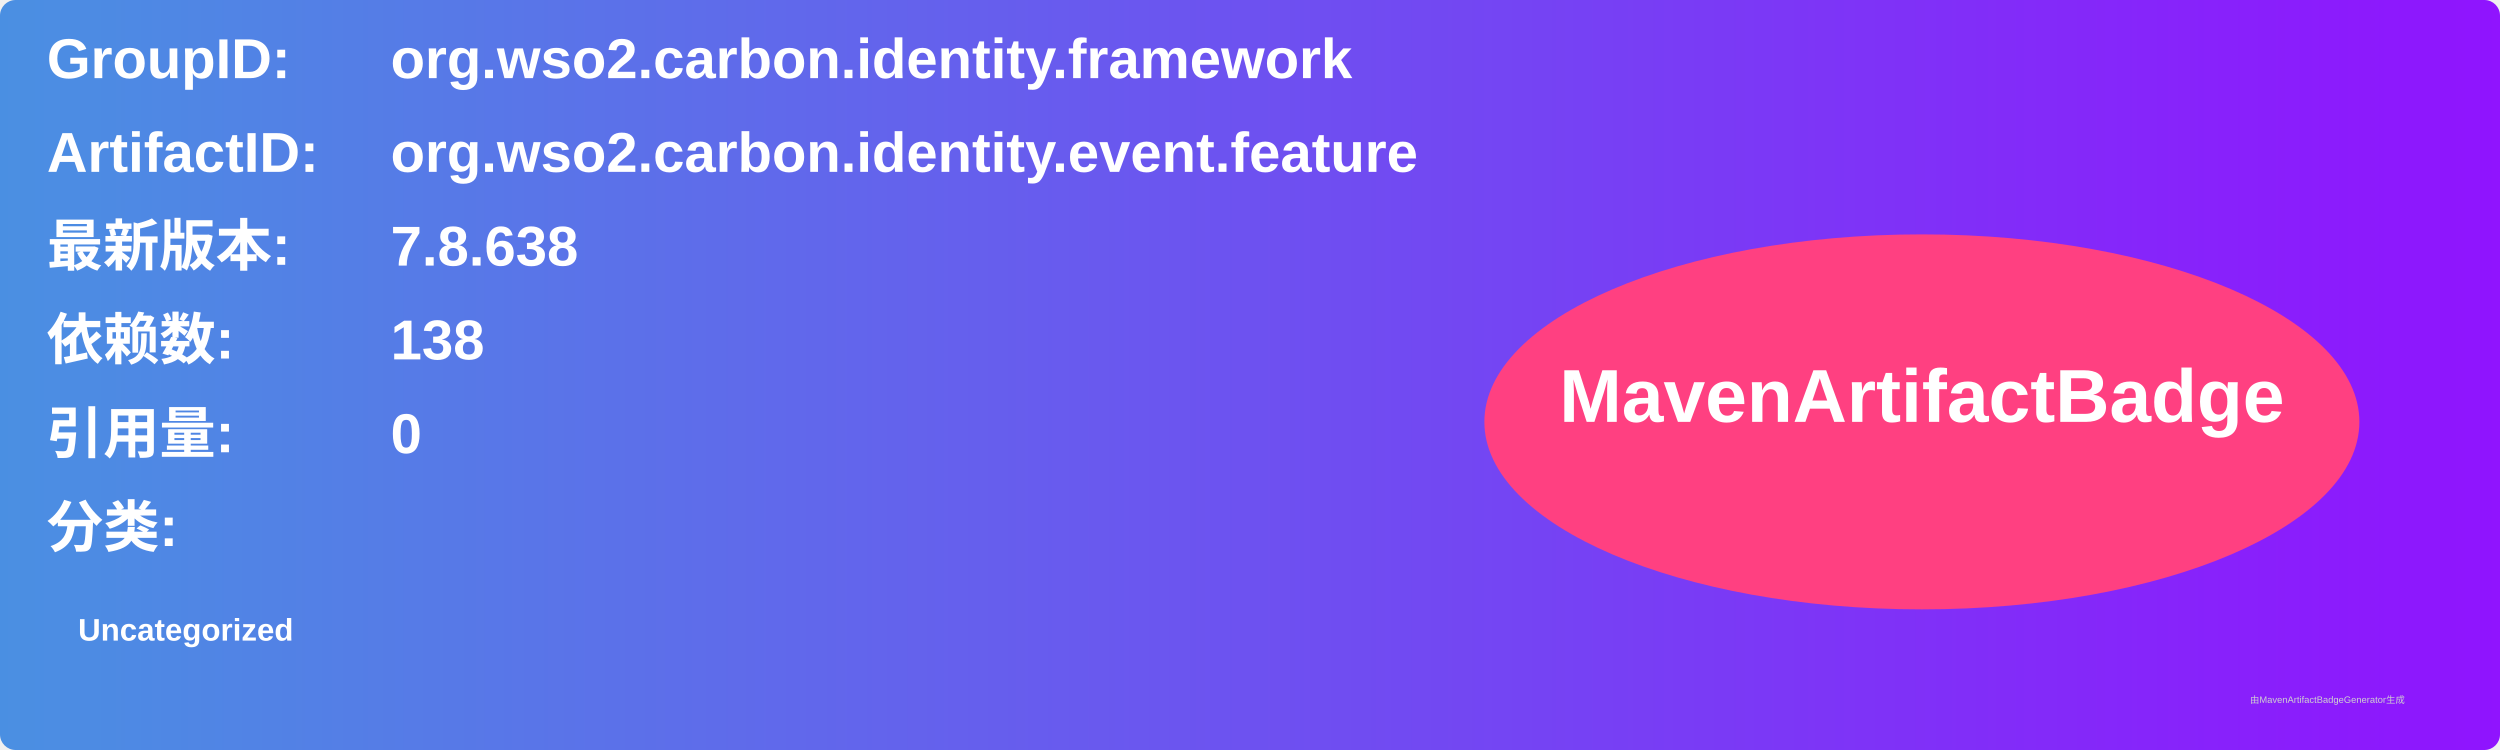
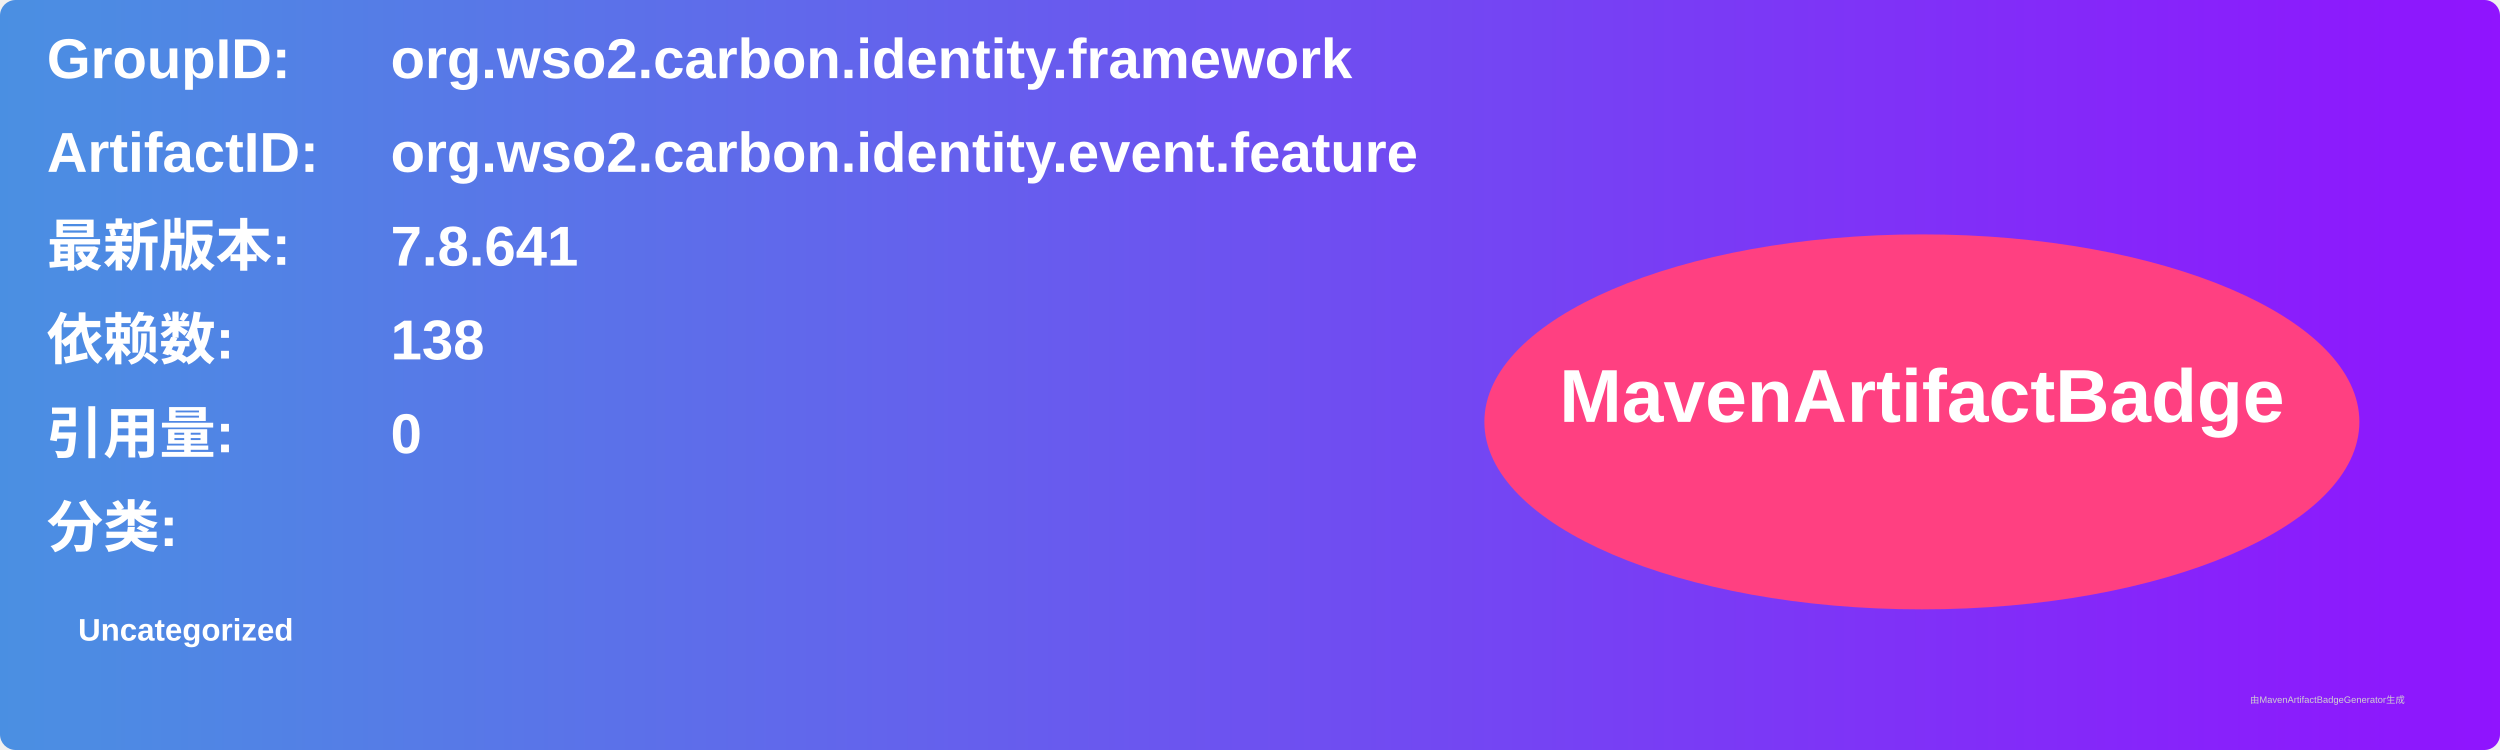
<svg xmlns="http://www.w3.org/2000/svg" width="800" height="240" viewBox="0 0 800 240">
  <linearGradient id="grad" x1="0%" y1="0%" x2="100%" y2="0%">
    <stop offset="0%" stop-color="#4a90e2" />
    <stop offset="100%" stop-color="#9013fe" />
  </linearGradient>
  <rect width="100%" height="100%" rx="5" ry="5" fill="url(#grad)" />
  <g transform="translate(15, 15)">
    <text x="0" y="10" font-family="Arial" font-size="18" fill="white" font-weight="bold" width="260">GroupID:</text>
    <text x="110" y="10" font-family="Arial" font-size="18" fill="white" font-weight="bold" width="460">org.wso2.carbon.identity.framework</text>
    <text x="0" y="40" font-family="Arial" font-size="18" fill="white" font-weight="bold" width="260">ArtifactID:</text>
    <text x="110" y="40" font-family="Arial" font-size="18" fill="white" font-weight="bold" width="460">org.wso2.carbon.identity.event.feature</text>
    <text x="0" y="70" font-family="Arial" font-size="18" fill="white" font-weight="bold">最新版本:</text>
    <text x="110" y="70" font-family="Arial" font-size="18" fill="white" font-weight="bold">
-       <tspan font-weight="bold">7.8.638</tspan>
+       <tspan font-weight="bold">7.8.641</tspan>
    </text>
    <text x="0" y="100" font-family="Arial" font-size="18" fill="white" font-weight="bold">依赖数: </text>
    <text x="110" y="100" font-family="Arial" font-size="18" fill="white">
      <tspan font-weight="bold">138</tspan>
    </text>
    <text x="0" y="130" font-family="Arial" font-size="18" fill="white" font-weight="bold">引用量: </text>
    <text x="110" y="130" font-family="Arial" font-size="18" fill="white">
      <tspan font-weight="bold">0</tspan>
    </text>
    <text x="0" y="160" font-family="Arial" font-size="18" fill="white" font-weight="bold">分类:</text>
    <text x="10" y="190" font-family="Arial" font-size="10" fill="white">
      <tspan font-weight="bold">Uncategorized</tspan>
    </text>
    <ellipse cx="600" cy="120" rx="140" ry="60" fill="#ff4081" />
    <text x="600" y="120" text-anchor="middle" font-family="Arial" font-size="24" fill="white" font-weight="bold">MavenArtifactBadge</text>
  </g>
  <text x="720" y="225" font-family="Arial" font-size="3" fill="#d0d0d0">由MavenArtifactBadgeGenerator生成</text>
</svg>
